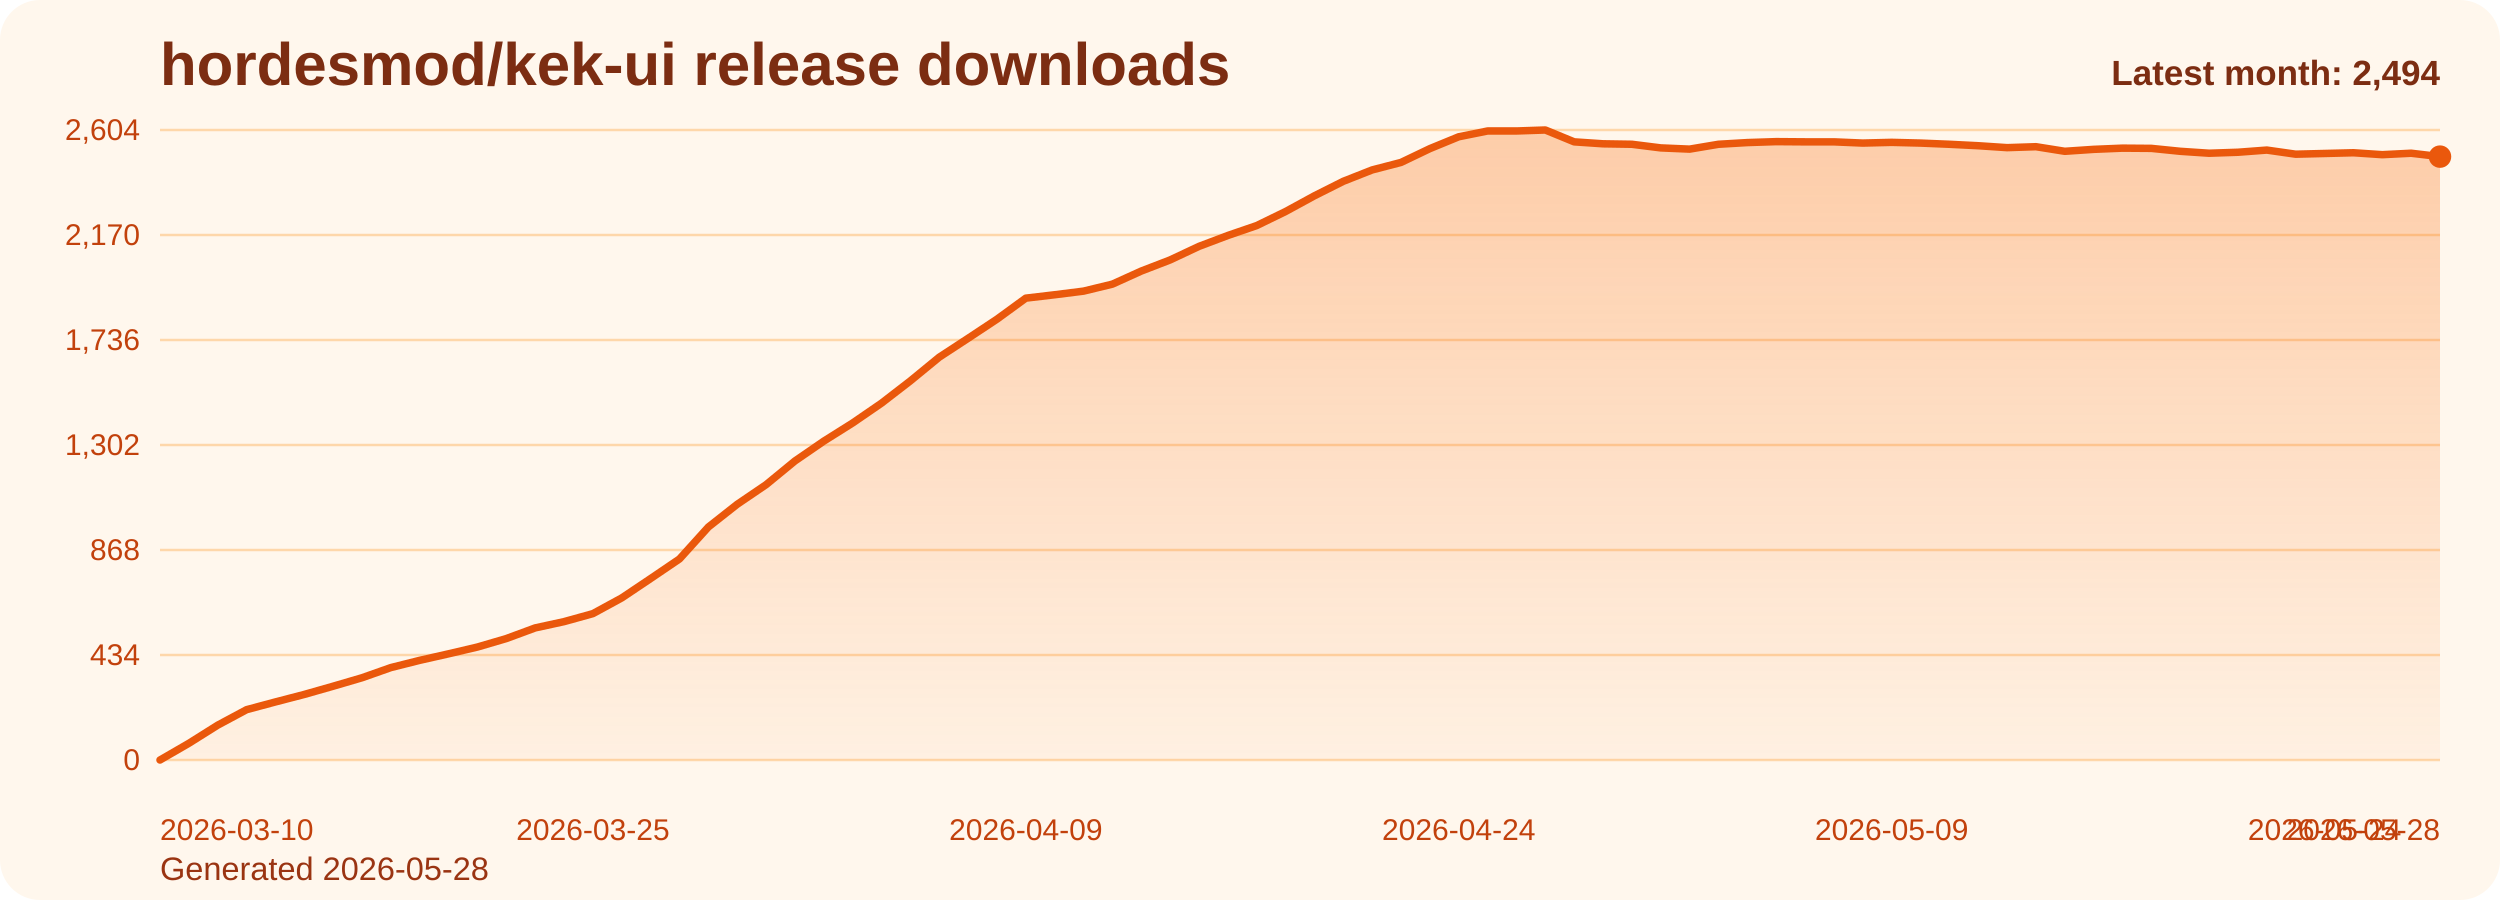
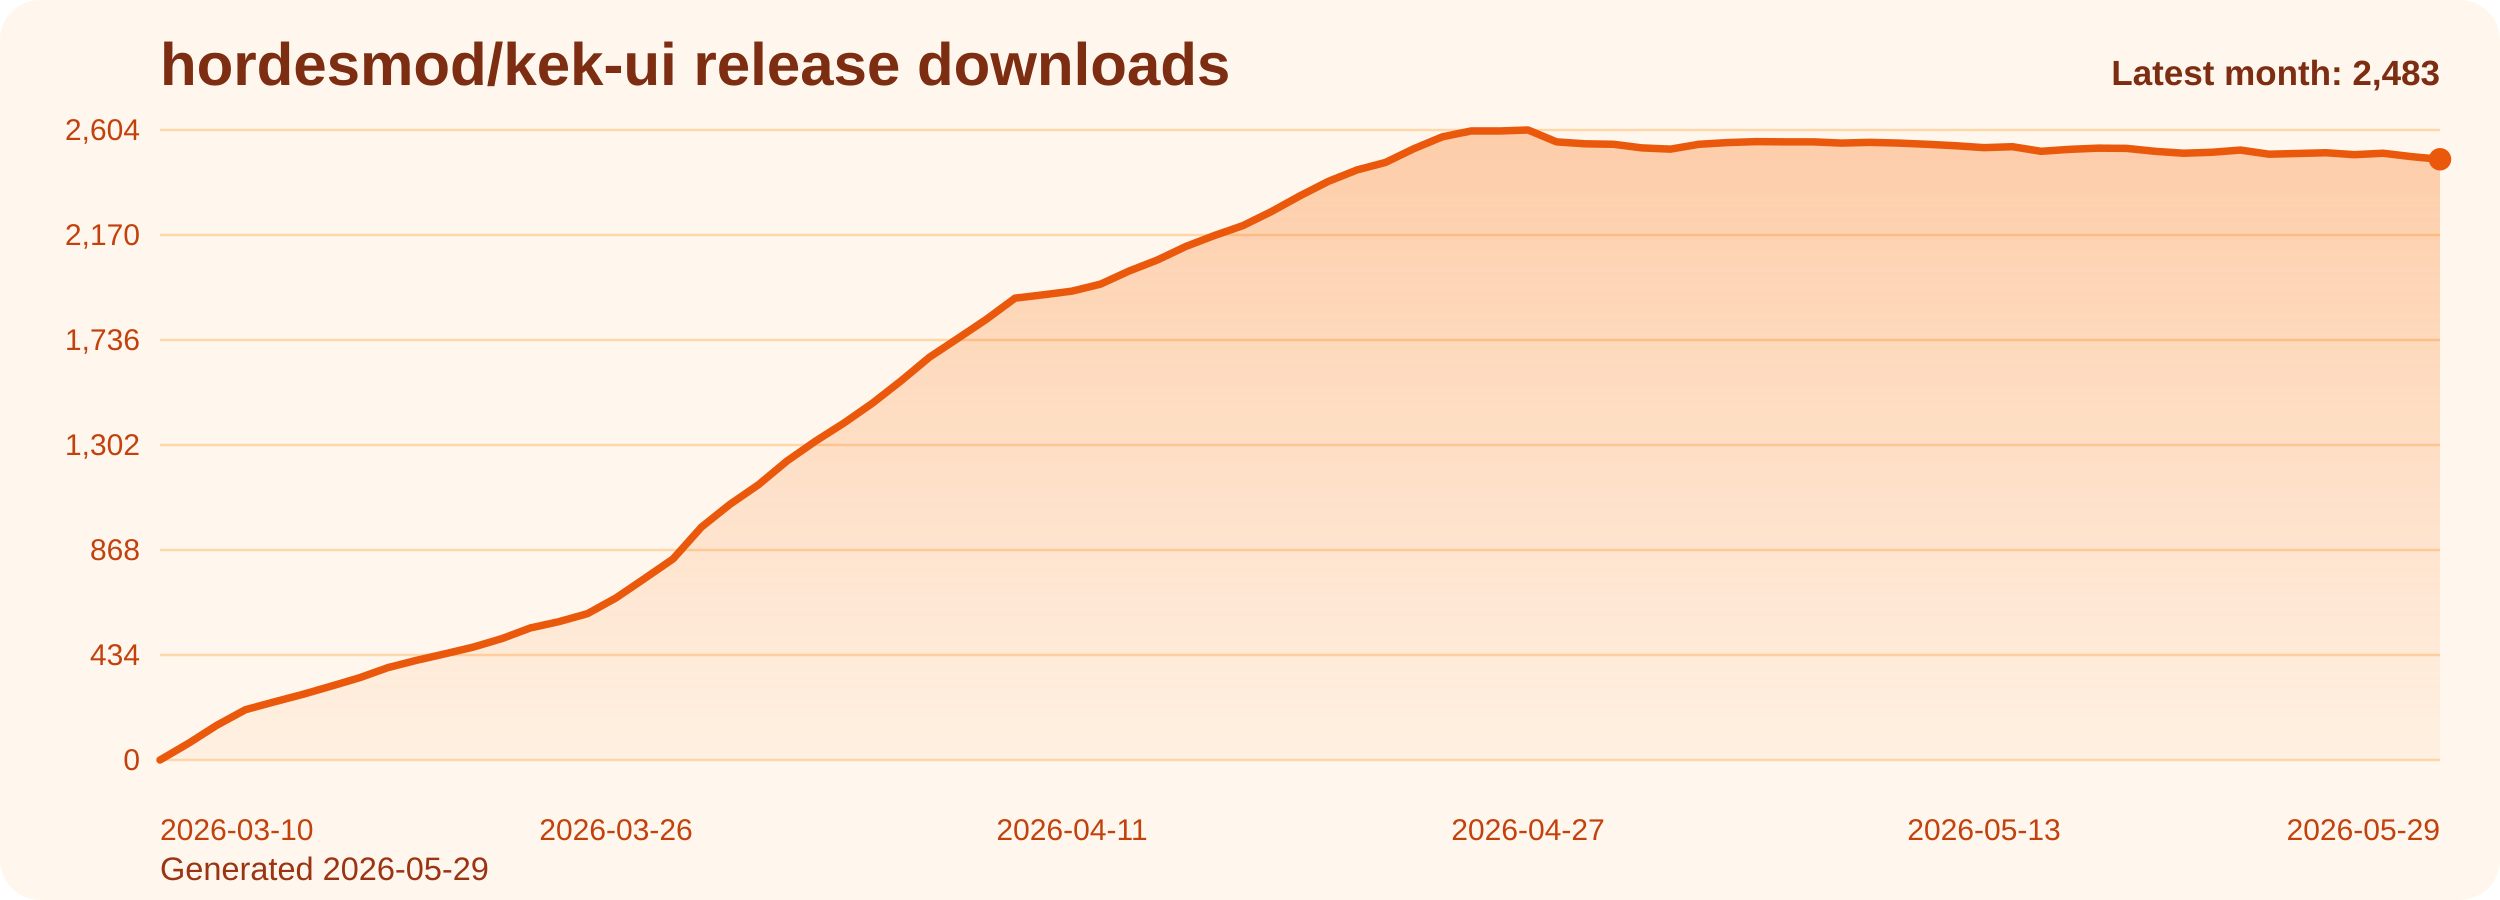
<svg xmlns="http://www.w3.org/2000/svg" viewBox="0 0 1000 360" role="img" aria-label="hordesmod/kek-ui release downloads chart">
  <defs>
    <linearGradient id="fill-monthly-orange" x1="0" y1="0" x2="0" y2="1">
      <stop offset="0%" stop-color="#f97316" stop-opacity="0.32" />
      <stop offset="100%" stop-color="#f97316" stop-opacity="0.05" />
    </linearGradient>
    <style>
      .bg { fill: #fff7ed; }
      .title { font: 700 24px Arial, sans-serif; fill: #7c2d12; }
      .sub { font: 400 13px Arial, sans-serif; fill: #9a3412; }
      .grid { stroke: #fed7aa; stroke-width: 1; }
      .axis { font: 400 12px Arial, sans-serif; fill: #c2410c; }
      .line { fill: none; stroke: #ea580c; stroke-width: 3; stroke-linecap: round; stroke-linejoin: round; }
      .dot { fill: #ea580c; }
      .value { font: 600 11px Arial, sans-serif; fill: #9a3412; }
      .latest { font: 700 14px Arial, sans-serif; fill: #7c2d12; }
    </style>
  </defs>
  <rect class="bg" x="0" y="0" width="1000" height="360" rx="16" />
  <text class="title" x="64" y="34">hordesmod/kek-ui release downloads</text>
-   <text class="sub" x="64" y="352">Generated 2026-05-28</text>
+   <text class="sub" x="64" y="352">Generated 2026-05-29</text>
  <line x1="64" y1="52.00" x2="976" y2="52.00" class="grid" />
  <text x="56" y="56.00" text-anchor="end" class="axis">2,604</text>
  <line x1="64" y1="94.00" x2="976" y2="94.00" class="grid" />
  <text x="56" y="98.00" text-anchor="end" class="axis">2,170</text>
  <line x1="64" y1="136.00" x2="976" y2="136.00" class="grid" />
  <text x="56" y="140.00" text-anchor="end" class="axis">1,736</text>
  <line x1="64" y1="178.00" x2="976" y2="178.00" class="grid" />
  <text x="56" y="182.00" text-anchor="end" class="axis">1,302</text>
  <line x1="64" y1="220.00" x2="976" y2="220.00" class="grid" />
  <text x="56" y="224.00" text-anchor="end" class="axis">868</text>
  <line x1="64" y1="262.00" x2="976" y2="262.00" class="grid" />
  <text x="56" y="266.00" text-anchor="end" class="axis">434</text>
  <line x1="64" y1="304.00" x2="976" y2="304.00" class="grid" />
  <text x="56" y="308.00" text-anchor="end" class="axis">0</text>
-   <path d="M 64.00 304 L 64.00 304.00 L 75.54 297.32 L 87.09 290.06 L 98.63 283.87 L 110.18 280.77 L 121.72 277.77 L 133.27 274.48 L 144.81 271.10 L 156.35 267.03 L 167.90 264.13 L 179.44 261.52 L 190.99 258.81 L 202.53 255.42 L 214.08 251.16 L 225.62 248.65 L 237.16 245.45 L 248.71 239.16 L 260.25 231.42 L 271.80 223.58 L 283.34 210.81 L 294.89 201.71 L 306.43 193.87 L 317.97 184.39 L 329.52 176.45 L 341.06 169.19 L 352.61 161.26 L 364.15 152.35 L 375.70 142.87 L 387.24 135.32 L 398.78 127.68 L 410.33 119.26 L 421.87 117.90 L 433.42 116.45 L 444.96 113.65 L 456.51 108.42 L 468.05 103.97 L 479.59 98.55 L 491.14 94.19 L 502.68 90.23 L 514.23 84.61 L 525.77 78.32 L 537.32 72.52 L 548.86 67.97 L 560.41 64.97 L 571.95 59.45 L 583.49 54.71 L 595.04 52.39 L 606.58 52.39 L 618.13 52.00 L 629.67 56.74 L 641.22 57.52 L 652.76 57.71 L 664.30 59.16 L 675.85 59.65 L 687.39 57.71 L 698.94 57.03 L 710.48 56.65 L 722.03 56.74 L 733.57 56.74 L 745.11 57.23 L 756.66 56.94 L 768.20 57.23 L 779.75 57.71 L 791.29 58.29 L 802.84 59.06 L 814.38 58.68 L 825.92 60.52 L 837.47 59.74 L 849.01 59.26 L 860.56 59.35 L 872.10 60.52 L 883.65 61.29 L 895.19 60.90 L 906.73 60.03 L 918.28 61.68 L 929.82 61.39 L 941.37 61.10 L 952.91 61.87 L 964.46 61.29 L 976.00 62.65 L 976.00 304 Z" fill="url(#fill-monthly-orange)" />
-   <polyline class="line" points="64.00,304.00 75.54,297.32 87.09,290.06 98.63,283.87 110.18,280.77 121.72,277.77 133.27,274.48 144.81,271.10 156.35,267.03 167.90,264.13 179.44,261.52 190.99,258.81 202.53,255.42 214.08,251.16 225.62,248.65 237.16,245.45 248.71,239.16 260.25,231.42 271.80,223.58 283.34,210.81 294.89,201.71 306.43,193.87 317.97,184.39 329.52,176.45 341.06,169.19 352.61,161.26 364.15,152.35 375.70,142.87 387.24,135.32 398.78,127.68 410.33,119.26 421.87,117.90 433.42,116.45 444.96,113.65 456.51,108.42 468.05,103.97 479.59,98.55 491.14,94.19 502.68,90.23 514.23,84.61 525.77,78.32 537.32,72.52 548.86,67.97 560.41,64.97 571.95,59.45 583.49,54.71 595.04,52.39 606.58,52.39 618.13,52.00 629.67,56.74 641.22,57.52 652.76,57.71 664.30,59.16 675.85,59.65 687.39,57.71 698.94,57.03 710.48,56.65 722.03,56.74 733.57,56.74 745.11,57.23 756.66,56.94 768.20,57.23 779.75,57.71 791.29,58.29 802.84,59.06 814.38,58.68 825.92,60.52 837.47,59.74 849.01,59.26 860.56,59.35 872.10,60.52 883.65,61.29 895.19,60.90 906.73,60.03 918.28,61.68 929.82,61.39 941.37,61.10 952.91,61.87 964.46,61.29 976.00,62.65" />
-   <circle class="dot" cx="976.00" cy="62.65" r="4.5" />
+   <path d="M 64.00 304 L 64.00 304.00 L 75.40 297.32 L 86.80 290.06 L 98.20 283.87 L 109.60 280.77 L 121.00 277.77 L 132.40 274.48 L 143.80 271.10 L 155.20 267.03 L 166.60 264.13 L 178.00 261.52 L 189.40 258.81 L 200.80 255.42 L 212.20 251.16 L 223.60 248.65 L 235.00 245.45 L 246.40 239.16 L 257.80 231.42 L 269.20 223.58 L 280.60 210.81 L 292.00 201.71 L 303.40 193.87 L 314.80 184.39 L 326.20 176.45 L 337.60 169.19 L 349.00 161.26 L 360.40 152.35 L 371.80 142.87 L 383.20 135.32 L 394.60 127.68 L 406.00 119.26 L 417.40 117.90 L 428.80 116.45 L 440.20 113.65 L 451.60 108.42 L 463.00 103.97 L 474.40 98.55 L 485.80 94.19 L 497.20 90.23 L 508.60 84.61 L 520.00 78.32 L 531.40 72.52 L 542.80 67.97 L 554.20 64.97 L 565.60 59.45 L 577.00 54.71 L 588.40 52.39 L 599.80 52.39 L 611.20 52.00 L 622.60 56.74 L 634.00 57.52 L 645.40 57.71 L 656.80 59.16 L 668.20 59.65 L 679.60 57.71 L 691.00 57.03 L 702.40 56.65 L 713.80 56.74 L 725.20 56.74 L 736.60 57.23 L 748.00 56.94 L 759.40 57.23 L 770.80 57.71 L 782.20 58.29 L 793.60 59.06 L 805.00 58.68 L 816.40 60.52 L 827.80 59.74 L 839.20 59.26 L 850.60 59.35 L 862.00 60.52 L 873.40 61.29 L 884.80 60.90 L 896.20 60.03 L 907.60 61.68 L 919.00 61.39 L 930.40 61.10 L 941.80 61.87 L 953.20 61.29 L 964.60 62.65 L 976.00 63.71 L 976.00 304 Z" fill="url(#fill-monthly-orange)" />
+   <polyline class="line" points="64.00,304.00 75.40,297.32 86.80,290.06 98.20,283.87 109.60,280.77 121.00,277.77 132.40,274.48 143.80,271.10 155.20,267.03 166.60,264.13 178.00,261.52 189.40,258.81 200.80,255.42 212.20,251.16 223.60,248.65 235.00,245.45 246.40,239.16 257.80,231.42 269.20,223.58 280.60,210.81 292.00,201.71 303.40,193.87 314.80,184.39 326.20,176.45 337.60,169.19 349.00,161.26 360.40,152.35 371.80,142.87 383.20,135.32 394.60,127.68 406.00,119.26 417.40,117.90 428.80,116.45 440.20,113.65 451.60,108.42 463.00,103.97 474.40,98.55 485.80,94.19 497.20,90.23 508.60,84.61 520.00,78.32 531.40,72.52 542.80,67.97 554.20,64.97 565.60,59.45 577.00,54.71 588.40,52.39 599.80,52.39 611.20,52.00 622.60,56.74 634.00,57.52 645.40,57.71 656.80,59.16 668.20,59.65 679.60,57.71 691.00,57.03 702.40,56.65 713.80,56.74 725.20,56.74 736.60,57.23 748.00,56.94 759.40,57.23 770.80,57.71 782.20,58.29 793.60,59.06 805.00,58.68 816.40,60.52 827.80,59.74 839.20,59.26 850.60,59.35 862.00,60.52 873.40,61.29 884.80,60.90 896.20,60.03 907.60,61.68 919.00,61.39 930.40,61.10 941.80,61.87 953.20,61.29 964.60,62.65 976.00,63.71" />
+   <circle class="dot" cx="976.00" cy="63.71" r="4.5" />
  <text class="axis" x="64.00" y="336" text-anchor="start">2026-03-10</text>
-   <text class="axis" x="237.16" y="336" text-anchor="middle">2026-03-25</text>
-   <text class="axis" x="410.33" y="336" text-anchor="middle">2026-04-09</text>
-   <text class="axis" x="583.49" y="336" text-anchor="middle">2026-04-24</text>
-   <text class="axis" x="756.66" y="336" text-anchor="middle">2026-05-09</text>
-   <text class="axis" x="929.82" y="336" text-anchor="middle">2026-05-24</text>
-   <text class="axis" x="976.00" y="336" text-anchor="end">2026-05-28</text>
-   <text class="latest" x="976" y="34" text-anchor="end">Latest month: 2,494</text>
+   <text class="axis" x="246.40" y="336" text-anchor="middle">2026-03-26</text>
+   <text class="axis" x="428.80" y="336" text-anchor="middle">2026-04-11</text>
+   <text class="axis" x="611.20" y="336" text-anchor="middle">2026-04-27</text>
+   <text class="axis" x="793.60" y="336" text-anchor="middle">2026-05-13</text>
+   <text class="axis" x="976.00" y="336" text-anchor="end">2026-05-29</text>
+   <text class="latest" x="976" y="34" text-anchor="end">Latest month: 2,483</text>
</svg>
